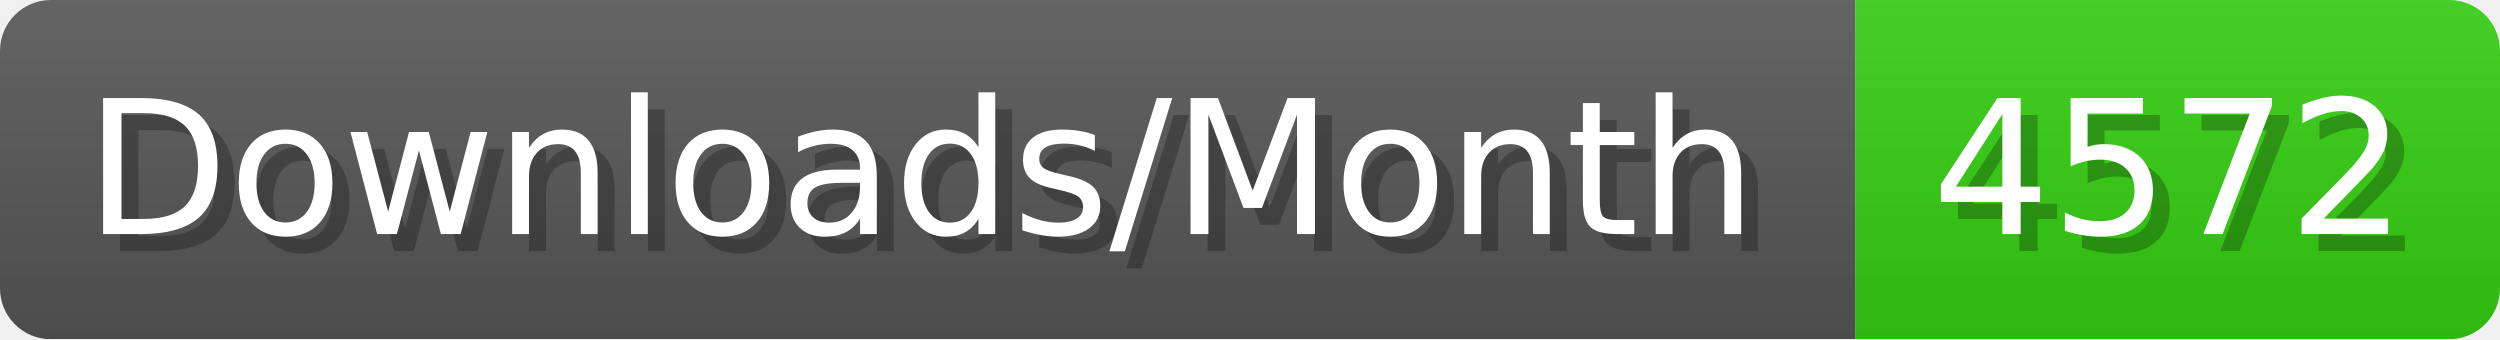
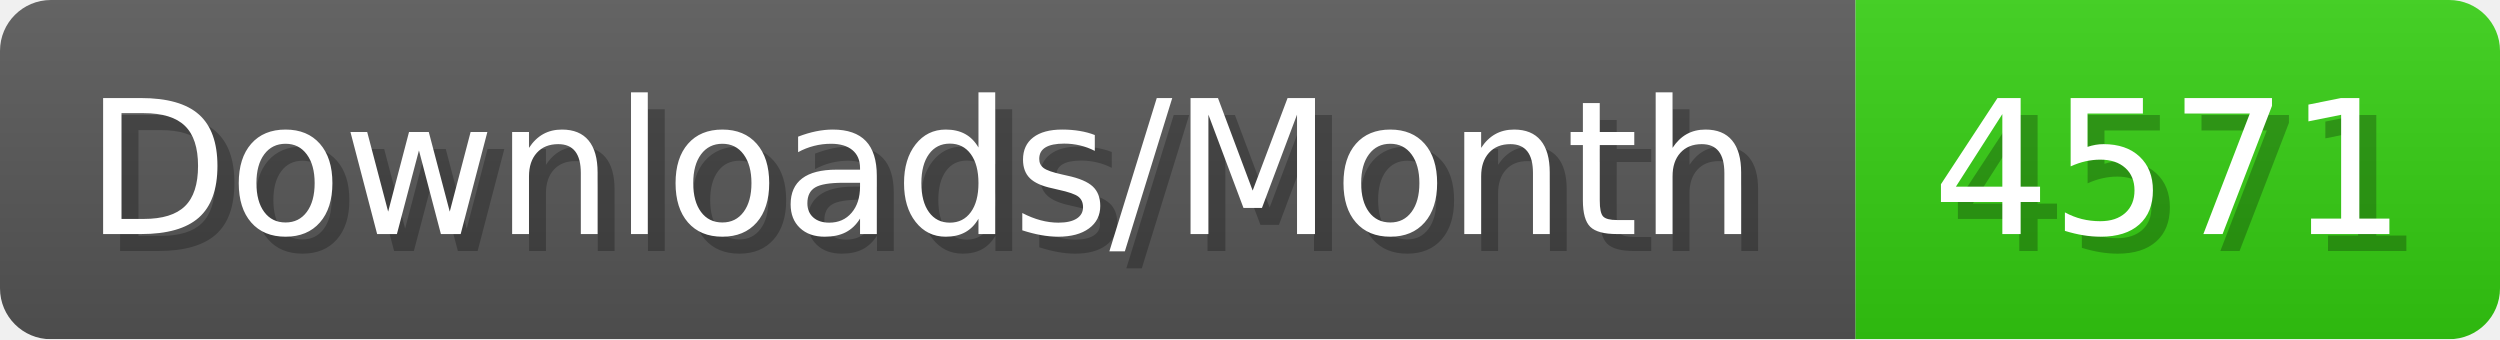
- <svg xmlns="http://www.w3.org/2000/svg" width="147.4" height="20" viewBox="0 0 1474 200" role="img" aria-label="Downloads/Month: 4572">
+ <svg xmlns="http://www.w3.org/2000/svg" width="147.4" height="20" viewBox="0 0 1474 200" role="img" aria-label="Downloads/Month: 4571">
  <linearGradient id="YlXUI" x2="0" y2="100%">
    <stop offset="0" stop-opacity=".1" stop-color="#EEE" />
    <stop offset="1" stop-opacity=".1" />
  </linearGradient>
  <mask id="JHhop">
    <rect width="1474" height="200" rx="30" fill="#FFF" />
  </mask>
  <g mask="url(#JHhop)">
    <rect width="1094" height="200" fill="#555" />
    <rect width="380" height="200" fill="#3C1" x="1094" />
    <rect width="1474" height="200" fill="url(#YlXUI)" />
  </g>
  <g aria-hidden="true" fill="#fff" text-anchor="start" font-family="Verdana,DejaVu Sans,sans-serif" font-size="110">
    <text x="60" y="148" textLength="994" fill="#000" opacity="0.25">Downloads/Month</text>
    <text x="50" y="138" textLength="994">Downloads/Month</text>
-     <text x="1149" y="148" textLength="280" fill="#000" opacity="0.25">4572</text>
-     <text x="1139" y="138" textLength="280">4572</text>
+     <text x="1149" y="148" textLength="280" fill="#000" opacity="0.25">4571</text>
+     <text x="1139" y="138" textLength="280">4571</text>
  </g>
</svg>
